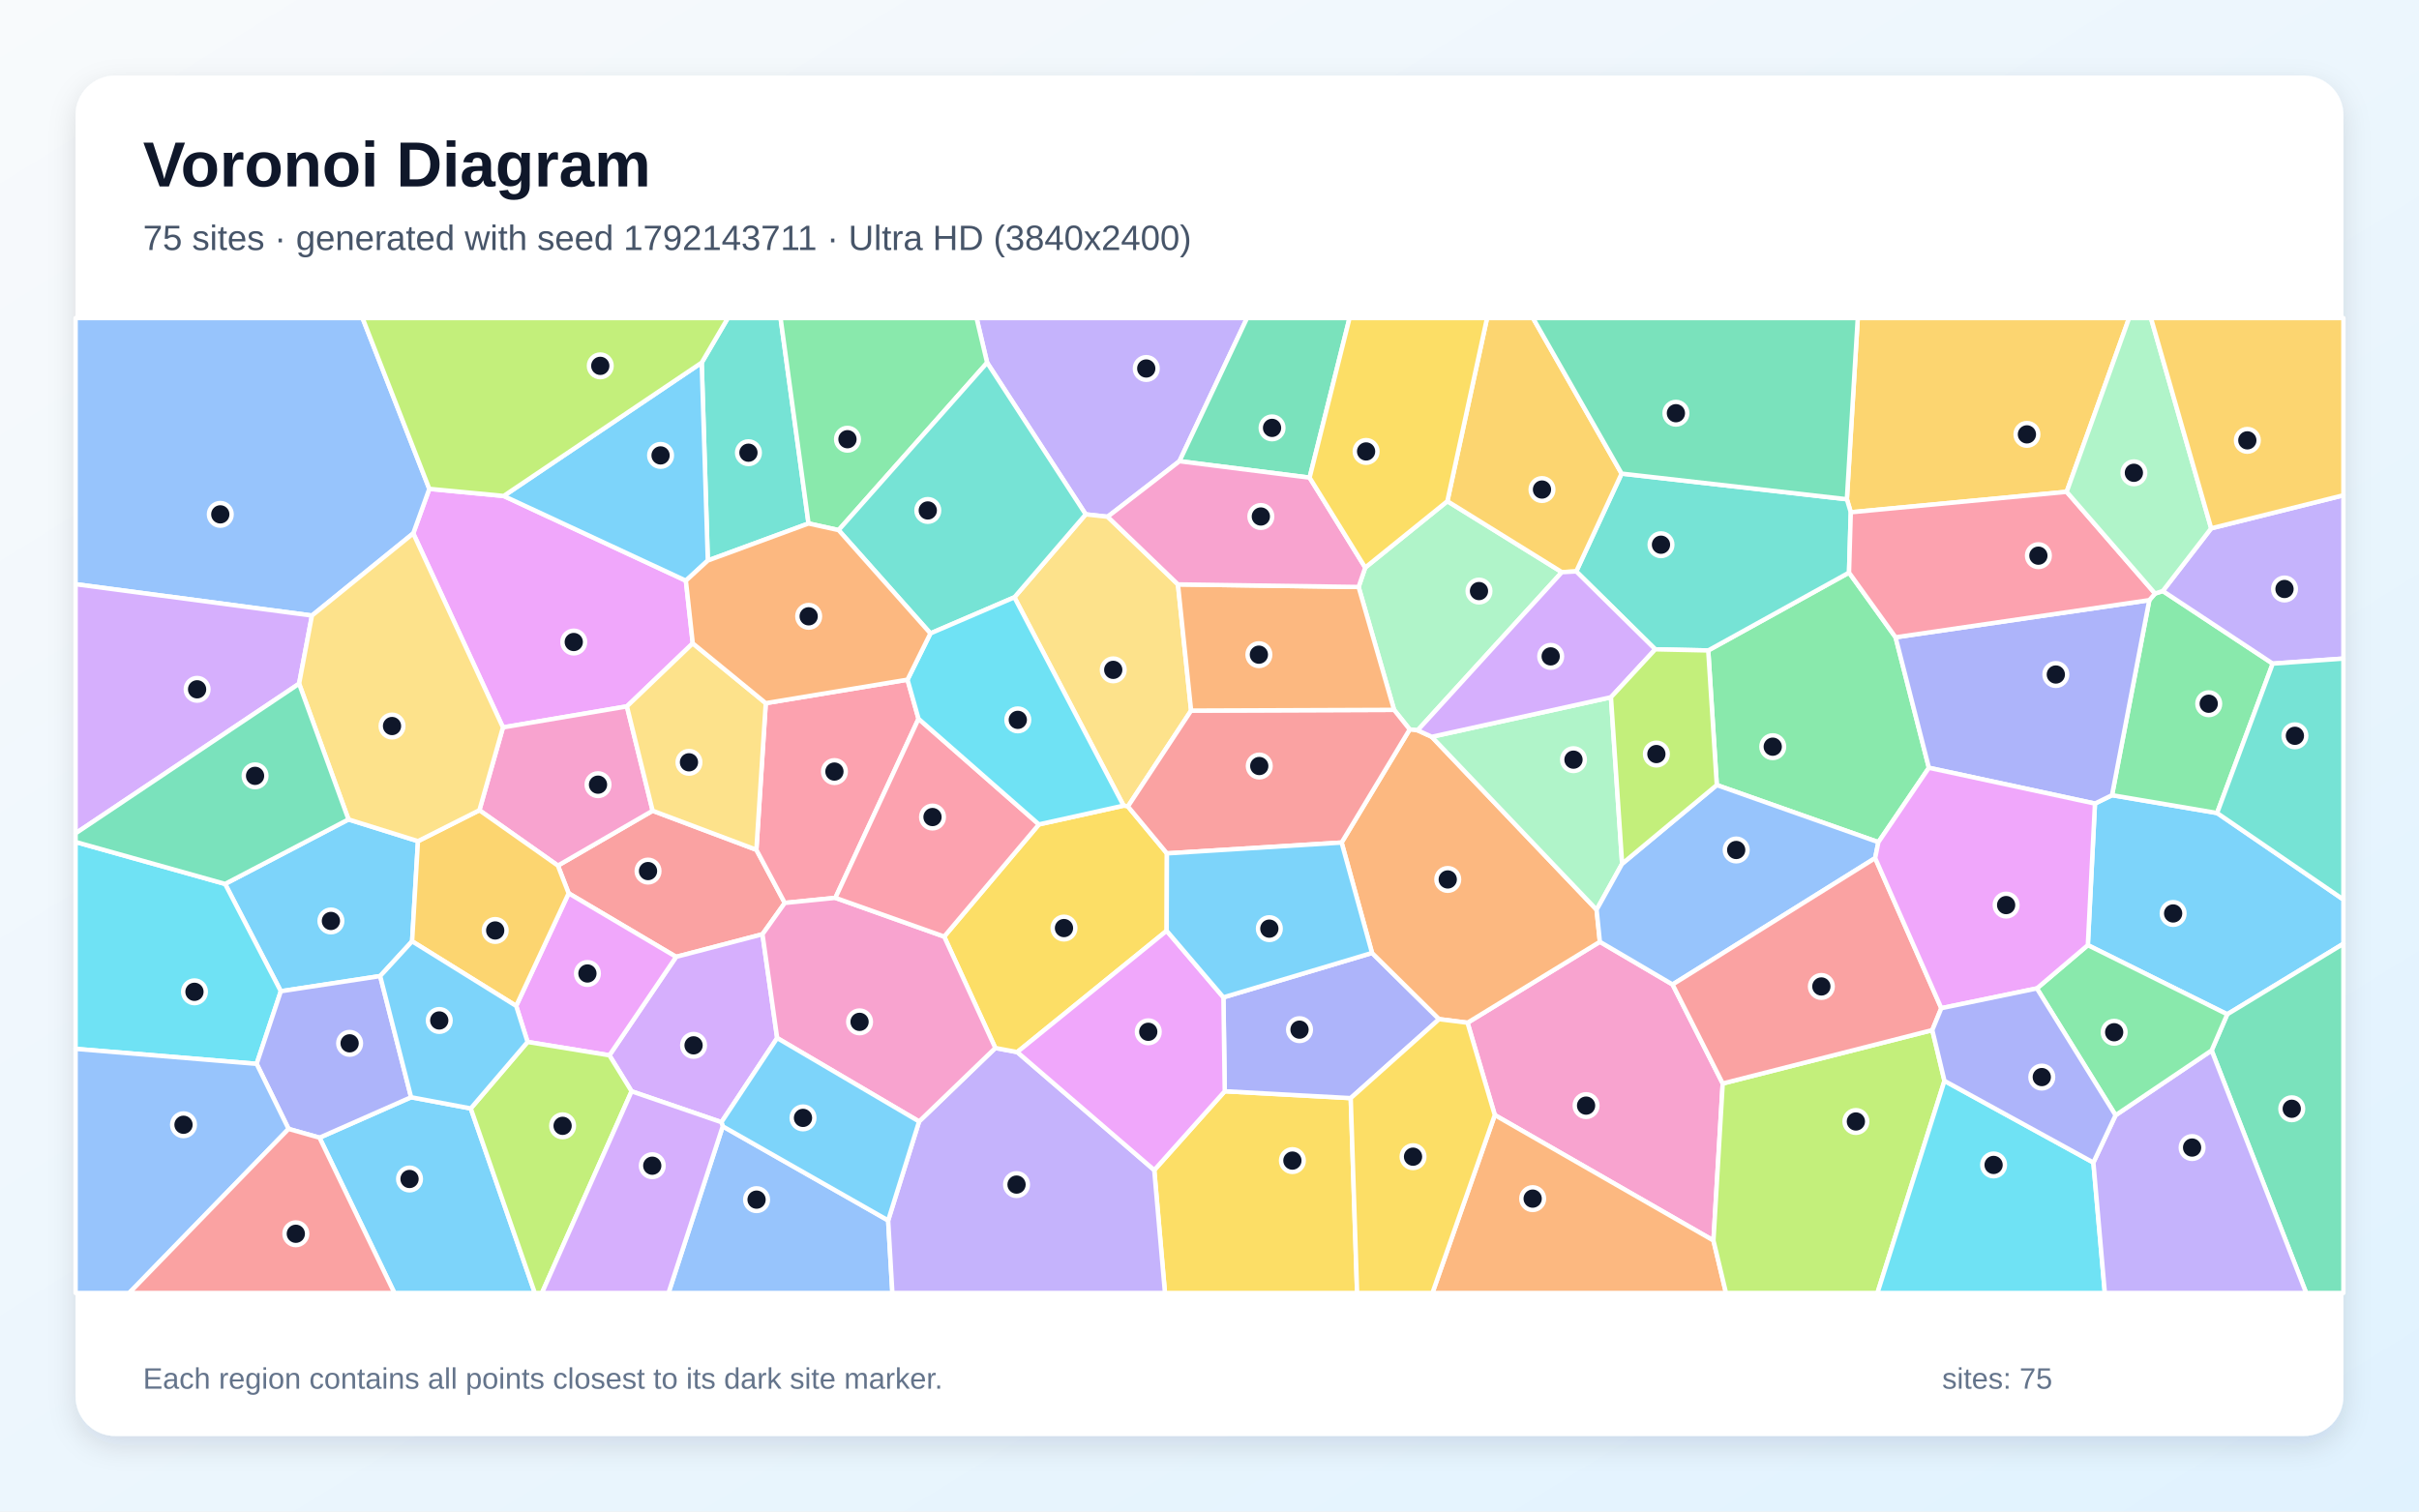
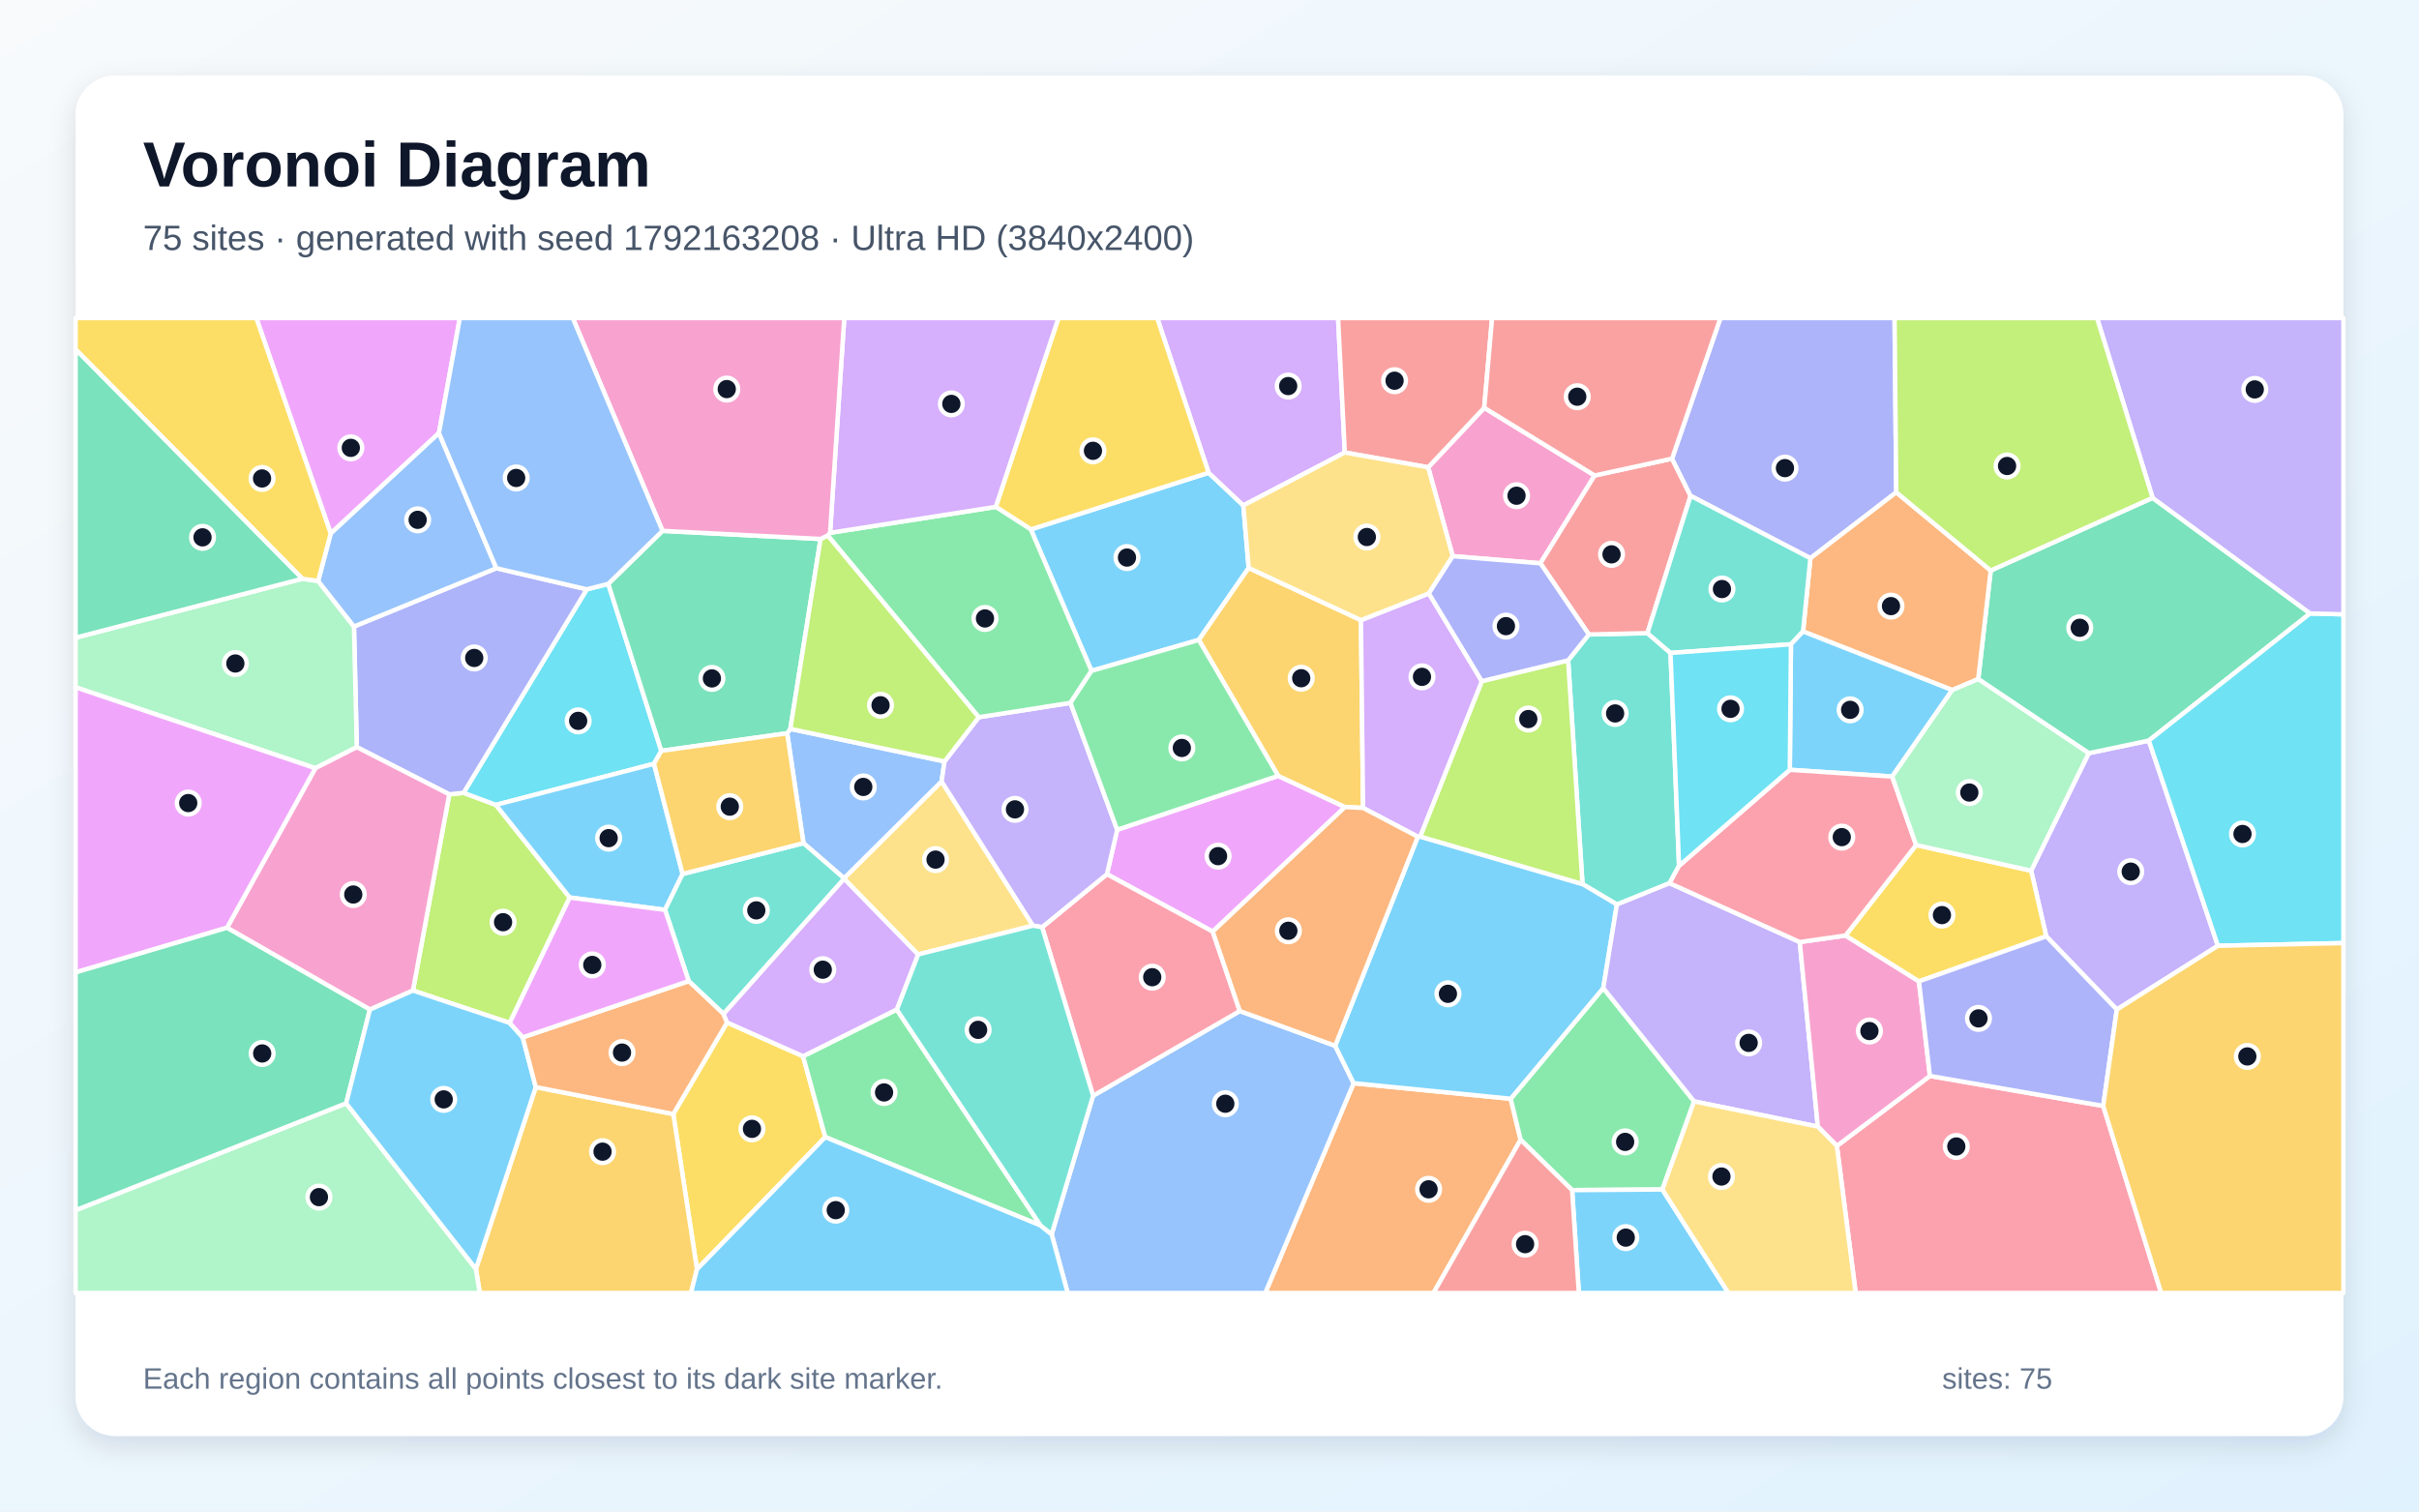
<svg xmlns="http://www.w3.org/2000/svg" width="3840" height="2400" viewBox="0 0 3840 2400" role="img" aria-labelledby="title description">
  <defs>
    <linearGradient id="background" x1="0" y1="0" x2="1" y2="1">
      <stop stop-color="#F8FAFC" />
      <stop offset="1" stop-color="#E0F2FE" />
    </linearGradient>
    <filter id="shadow" x="-5%" y="-5%" width="110%" height="110%">
      <feDropShadow dx="0" dy="15" stdDeviation="22" flood-color="#0F172A" flood-opacity=".12" />
    </filter>
  </defs>
  <rect width="3840" height="2400" fill="url(#background)" />
  <rect x="120" y="120" width="3600" height="2160" rx="63" fill="#FFFFFF" filter="url(#shadow)" />
  <g font-family="Arial, sans-serif">
    <text x="227" y="296" font-size="101" font-weight="700" fill="#0F172A">Voronoi Diagram</text>
-     <text x="227" y="397" font-size="56" fill="#475569">75 sites · generated with seed 1792143711 · Ultra HD (3840x2400)</text>
+     <text x="227" y="397" font-size="56" fill="#475569">75 sites · generated with seed 1792163208 · Ultra HD (3840x2400)</text>
  </g>
  <g stroke="#FFFFFF" stroke-width="7" stroke-linejoin="round">
-     <polygon points="553.2,1301.1 663.5,1335.6 654.2,1494.6 603.5,1549.8 445.8,1573.9 357.3,1403.5" fill="#38BDF8" fill-opacity="0.65" />
-     <polygon points="1872.3,732.3 1758.3,820.5 1723.5,816.7 1567.0,575.9 1550.2,505.0 1979.6,505.0" fill="#A78BFA" fill-opacity="0.65" />
-     <polygon points="2655.1,1563.2 2734.7,1720.4 2720.0,1969.7 2372.9,1770.5 2329.6,1623.9 2539.7,1495.4" fill="#F472B6" fill-opacity="0.65" />
-     <polygon points="2372.9,1770.5 2720.0,1969.7 2739.9,2053.0 2273.9,2053.0" fill="#FB923C" fill-opacity="0.65" />
-     <polygon points="1832.3,1857.9 1944.2,1732.7 2144.2,1743.6 2154.3,2053.0 1849.3,2053.0" fill="#FACC15" fill-opacity="0.65" />
-     <polygon points="3009.1,1011.9 3062.0,1219.1 2981.8,1337.2 2725.3,1246.5 2711.7,1032.8 2935.2,909.2" fill="#4ADE80" fill-opacity="0.65" />
-     <polygon points="1283.5,831.2 1123.6,890.0 1113.9,575.8 1155.4,505.0 1239.1,505.0" fill="#2DD4BF" fill-opacity="0.65" />
-     <polygon points="1147.3,1788.4 1409.9,1937.8 1416.6,2053.0 1061.2,2053.0" fill="#60A5FA" fill-opacity="0.65" />
-     <polygon points="656.0,846.9 681.5,776.2 799.6,787.5 1088.8,922.0 1099.7,1021.5 995.2,1121.6 798.4,1155.0" fill="#E879F9" fill-opacity="0.65" />
-     <polygon points="2078.9,758.4 1872.3,732.3 1979.6,505.0 2142.3,505.0" fill="#34D399" fill-opacity="0.65" />
-     <polygon points="902.7,1418.4 885.6,1374.4 1036.0,1287.3 1200.7,1349.3 1245.8,1433.7 1210.4,1483.4 1073.3,1519.3" fill="#F87171" fill-opacity="0.65" />
-     <polygon points="2144.2,1743.6 1944.2,1732.7 1942.1,1583.6 2178.0,1513.1 2284.5,1618.2" fill="#818CF8" fill-opacity="0.65" />
-     <polygon points="3280.7,780.9 2938.0,813.4 2931.8,792.7 2949.1,505.0 3379.8,505.0" fill="#FBBF24" fill-opacity="0.65" />
-     <polygon points="2720.0,1969.7 2734.7,1720.4 3067.4,1635.6 3086.7,1716.2 2980.3,2053.0 2739.9,2053.0" fill="#A3E635" fill-opacity="0.65" />
-     <polygon points="1233.7,1648.2 1145.2,1781.8 1002.6,1732.8 967.4,1675.6 1073.3,1519.3 1210.4,1483.4" fill="#C084FC" fill-opacity="0.65" />
-     <polygon points="1440.6,1079.2 1458.1,1141.3 1326.1,1425.6 1245.8,1433.7 1200.7,1349.3 1215.6,1116.5" fill="#FB7185" fill-opacity="0.65" />
-     <polygon points="3086.7,1716.2 3323.1,1845.9 3341.3,2053.0 2980.3,2053.0" fill="#22D3EE" fill-opacity="0.65" />
-     <polygon points="2297.6,795.8 2479.4,908.5 2250.4,1159.6 2237.8,1158.2 2213.0,1127.1 2156.7,932.0 2167.2,901.2" fill="#86EFAC" fill-opacity="0.65" />
-     <polygon points="1869.9,927.9 1890.8,1128.3 1790.5,1280.5 1783.6,1279.2 1610.3,948.4 1723.5,816.7 1758.3,820.5" fill="#FCD34D" fill-opacity="0.65" />
-     <polygon points="3535.6,1610.5 3314.3,1500.7 3325.6,1275.9 3352.7,1262.6 3519.5,1290.9 3720.0,1428.3 3720.0,1498.5" fill="#38BDF8" fill-opacity="0.65" />
-     <polygon points="1113.9,575.8 1123.6,890.0 1088.8,922.0 799.6,787.5" fill="#38BDF8" fill-opacity="0.65" />
-     <polygon points="1409.9,1937.8 1459.0,1780.7 1580.0,1664.0 1614.8,1670.5 1832.3,1857.9 1849.3,2053.0 1416.6,2053.0" fill="#A78BFA" fill-opacity="0.65" />
-     <polygon points="1036.0,1287.3 885.6,1374.4 761.0,1286.5 798.4,1155.0 995.2,1121.6" fill="#F472B6" fill-opacity="0.65" />
-     <polygon points="2284.5,1618.2 2178.0,1513.1 2129.7,1337.8 2237.8,1158.2 2250.4,1159.6 2272.8,1169.9 2534.5,1444.5 2539.7,1495.4 2329.6,1623.9" fill="#FB923C" fill-opacity="0.65" />
-     <polygon points="1852.4,1355.0 1852.0,1477.9 1614.8,1670.5 1580.0,1664.0 1498.8,1487.1 1649.2,1309.0 1783.6,1279.2 1790.5,1280.5" fill="#FACC15" fill-opacity="0.65" />
-     <polygon points="3519.5,1290.9 3352.7,1262.6 3411.9,952.9 3421.0,942.4 3433.3,938.4 3607.8,1053.7" fill="#4ADE80" fill-opacity="0.65" />
-     <polygon points="2931.8,792.7 2938.0,813.4 2935.2,909.2 2711.7,1032.8 2627.6,1031.0 2502.2,907.3 2574.2,752.0" fill="#2DD4BF" fill-opacity="0.65" />
-     <polygon points="681.5,776.2 656.0,846.9 495.2,977.4 120.0,927.6 120.0,505.0 575.5,505.0" fill="#60A5FA" fill-opacity="0.65" />
-     <polygon points="1614.8,1670.5 1852.0,1477.9 1942.1,1583.6 1944.2,1732.7 1832.3,1857.9" fill="#E879F9" fill-opacity="0.65" />
-     <polygon points="3510.8,1667.9 3535.6,1610.5 3720.0,1498.5 3720.0,2053.0 3660.9,2053.0" fill="#34D399" fill-opacity="0.65" />
-     <polygon points="2129.7,1337.8 1852.4,1355.0 1790.5,1280.5 1890.8,1128.3 2213.0,1127.1 2237.8,1158.2" fill="#F87171" fill-opacity="0.65" />
-     <polygon points="3411.9,952.9 3352.7,1262.6 3325.6,1275.9 3062.0,1219.1 3009.1,1011.9" fill="#818CF8" fill-opacity="0.65" />
-     <polygon points="2574.2,752.0 2502.2,907.3 2479.4,908.5 2297.6,795.8 2360.6,505.0 2433.5,505.0" fill="#FBBF24" fill-opacity="0.65" />
-     <polygon points="1113.9,575.8 799.6,787.5 681.5,776.2 575.5,505.0 1155.4,505.0" fill="#A3E635" fill-opacity="0.65" />
-     <polygon points="495.2,977.4 474.8,1085.6 120.0,1323.2 120.0,927.6" fill="#C084FC" fill-opacity="0.65" />
-     <polygon points="3421.0,942.4 3411.9,952.9 3009.1,1011.9 2935.2,909.2 2938.0,813.4 3280.7,780.9" fill="#FB7185" fill-opacity="0.65" />
-     <polygon points="120.0,1665.4 120.0,1336.9 357.3,1403.5 445.8,1573.9 407.4,1689.2" fill="#22D3EE" fill-opacity="0.65" />
-     <polygon points="2575.0,1371.5 2534.5,1444.5 2272.8,1169.9 2557.3,1107.1" fill="#86EFAC" fill-opacity="0.65" />
-     <polygon points="1215.6,1116.5 1200.7,1349.3 1036.0,1287.3 995.2,1121.6 1099.7,1021.5" fill="#FCD34D" fill-opacity="0.65" />
-     <polygon points="507.2,1806.4 652.6,1742.2 747.3,1760.0 849.0,2053.0 626.1,2053.0" fill="#38BDF8" fill-opacity="0.65" />
-     <polygon points="2129.7,1337.8 2178.0,1513.1 1942.1,1583.6 1852.0,1477.9 1852.4,1355.0" fill="#38BDF8" fill-opacity="0.65" />
-     <polygon points="3607.8,1053.7 3433.3,938.4 3510.1,838.9 3720.0,786.4 3720.0,1045.7" fill="#A78BFA" fill-opacity="0.65" />
-     <polygon points="1498.8,1487.1 1580.0,1664.0 1459.0,1780.7 1233.7,1648.2 1210.4,1483.4 1245.8,1433.7 1326.1,1425.6" fill="#F472B6" fill-opacity="0.65" />
-     <polygon points="1890.8,1128.3 1869.9,927.9 2156.7,932.0 2213.0,1127.1" fill="#FB923C" fill-opacity="0.65" />
-     <polygon points="2144.2,1743.6 2284.5,1618.2 2329.6,1623.9 2372.9,1770.5 2273.9,2053.0 2154.3,2053.0" fill="#FACC15" fill-opacity="0.65" />
-     <polygon points="1331.2,841.7 1283.5,831.2 1239.1,505.0 1550.2,505.0 1567.0,575.9" fill="#4ADE80" fill-opacity="0.65" />
-     <polygon points="1610.3,948.4 1477.0,1005.7 1331.2,841.7 1567.0,575.9 1723.5,816.7" fill="#2DD4BF" fill-opacity="0.65" />
-     <polygon points="2976.7,1362.5 2655.1,1563.2 2539.7,1495.4 2534.5,1444.5 2575.0,1371.5 2725.3,1246.5 2981.8,1337.2" fill="#60A5FA" fill-opacity="0.65" />
-     <polygon points="837.5,1654.4 819.4,1597.2 902.7,1418.4 1073.3,1519.3 967.4,1675.6" fill="#E879F9" fill-opacity="0.65" />
-     <polygon points="2931.8,792.7 2574.2,752.0 2433.5,505.0 2949.1,505.0" fill="#34D399" fill-opacity="0.65" />
-     <polygon points="3081.7,1600.8 3067.4,1635.6 2734.7,1720.4 2655.1,1563.2 2976.7,1362.5" fill="#F87171" fill-opacity="0.65" />
-     <polygon points="652.6,1742.2 507.2,1806.4 458.1,1792.5 407.4,1689.2 445.8,1573.9 603.5,1549.8" fill="#818CF8" fill-opacity="0.65" />
-     <polygon points="761.0,1286.5 885.6,1374.4 902.7,1418.4 819.4,1597.2 654.2,1494.6 663.5,1335.6" fill="#FBBF24" fill-opacity="0.65" />
-     <polygon points="747.3,1760.0 837.5,1654.4 967.4,1675.6 1002.6,1732.8 860.3,2053.0 849.0,2053.0" fill="#A3E635" fill-opacity="0.65" />
-     <polygon points="2557.3,1107.1 2272.8,1169.9 2250.4,1159.6 2479.4,908.5 2502.2,907.3 2627.6,1031.0" fill="#C084FC" fill-opacity="0.65" />
-     <polygon points="1649.2,1309.0 1498.8,1487.1 1326.1,1425.6 1458.1,1141.3" fill="#FB7185" fill-opacity="0.65" />
-     <polygon points="1477.0,1005.7 1610.3,948.4 1783.6,1279.2 1649.2,1309.0 1458.1,1141.3 1440.6,1079.2" fill="#22D3EE" fill-opacity="0.65" />
-     <polygon points="3510.1,838.9 3433.3,938.4 3421.0,942.4 3280.7,780.9 3379.8,505.0 3414.5,505.0" fill="#86EFAC" fill-opacity="0.65" />
-     <polygon points="474.8,1085.6 495.2,977.4 656.0,846.9 798.4,1155.0 761.0,1286.5 663.5,1335.6 553.2,1301.1" fill="#FCD34D" fill-opacity="0.65" />
-     <polygon points="1459.0,1780.7 1409.9,1937.8 1147.3,1788.4 1145.2,1781.8 1233.7,1648.2" fill="#38BDF8" fill-opacity="0.65" />
-     <polygon points="819.4,1597.2 837.5,1654.4 747.3,1760.0 652.6,1742.2 603.5,1549.8 654.2,1494.6" fill="#38BDF8" fill-opacity="0.65" />
-     <polygon points="3323.1,1845.9 3358.3,1770.8 3510.8,1667.9 3660.9,2053.0 3341.3,2053.0" fill="#A78BFA" fill-opacity="0.65" />
-     <polygon points="2078.9,758.4 2167.2,901.2 2156.7,932.0 1869.9,927.9 1758.3,820.5 1872.3,732.3" fill="#F472B6" fill-opacity="0.65" />
-     <polygon points="1331.2,841.7 1477.0,1005.7 1440.6,1079.2 1215.6,1116.5 1099.7,1021.5 1088.8,922.0 1123.6,890.0 1283.5,831.2" fill="#FB923C" fill-opacity="0.65" />
-     <polygon points="2297.6,795.8 2167.2,901.2 2078.9,758.4 2142.3,505.0 2360.6,505.0" fill="#FACC15" fill-opacity="0.65" />
-     <polygon points="3510.8,1667.9 3358.3,1770.8 3233.4,1569.4 3314.3,1500.7 3535.6,1610.5" fill="#4ADE80" fill-opacity="0.65" />
-     <polygon points="3519.5,1290.9 3607.8,1053.7 3720.0,1045.7 3720.0,1428.3" fill="#2DD4BF" fill-opacity="0.65" />
-     <polygon points="120.0,1665.4 407.4,1689.2 458.1,1792.5 205.1,2053.0 120.0,2053.0" fill="#60A5FA" fill-opacity="0.65" />
-     <polygon points="3325.6,1275.9 3314.3,1500.7 3233.4,1569.4 3081.7,1600.8 2976.7,1362.5 2981.8,1337.2 3062.0,1219.1" fill="#E879F9" fill-opacity="0.65" />
-     <polygon points="474.8,1085.6 553.2,1301.1 357.3,1403.5 120.0,1336.9 120.0,1323.2" fill="#34D399" fill-opacity="0.65" />
-     <polygon points="458.1,1792.5 507.2,1806.4 626.1,2053.0 205.1,2053.0" fill="#F87171" fill-opacity="0.65" />
-     <polygon points="3233.4,1569.4 3358.3,1770.8 3323.1,1845.9 3086.7,1716.2 3067.4,1635.6 3081.7,1600.8" fill="#818CF8" fill-opacity="0.65" />
-     <polygon points="3510.1,838.9 3414.5,505.0 3720.0,505.0 3720.0,786.4" fill="#FBBF24" fill-opacity="0.65" />
-     <polygon points="2575.0,1371.5 2557.3,1107.1 2627.6,1031.0 2711.7,1032.8 2725.3,1246.5" fill="#A3E635" fill-opacity="0.65" />
-     <polygon points="1002.6,1732.8 1145.2,1781.8 1147.3,1788.4 1061.2,2053.0 860.3,2053.0" fill="#C084FC" fill-opacity="0.65" />
+     <polygon points="1982.2,901.8 1903.0,1016.1 1732.7,1065.2 1636.4,840.6 1918.6,750.6 1973.7,802.5" fill="#38BDF8" fill-opacity="0.65" />
+     <polygon points="3520.8,1501.7 3360.3,1603.0 3248.3,1486.7 3224.3,1382.5 3315.7,1195.9 3411.1,1175.9" fill="#A78BFA" fill-opacity="0.65" />
+     <polygon points="2531.4,755.0 2445.3,894.4 2306.1,883.1 2267.1,742.0 2356.1,647.5" fill="#F472B6" fill-opacity="0.65" />
+     <polygon points="2148.8,1719.9 2398.1,1744.6 2413.9,1809.7 2275.6,2053.0 2008.5,2053.0" fill="#FB923C" fill-opacity="0.65" />
+     <polygon points="1106.4,2015.4 1068.8,1768.9 1154.2,1623.5 1274.8,1677.1 1310.1,1805.5" fill="#FACC15" fill-opacity="0.65" />
+     <polygon points="2638.9,1888.7 2495.6,1889.7 2413.9,1809.7 2398.1,1744.6 2545.1,1568.9 2689.3,1748.8" fill="#4ADE80" fill-opacity="0.65" />
+     <polygon points="2651.8,1036.7 2665.4,1374.7 2650.3,1402.3 2566.7,1436.2 2512.1,1403.7 2489.3,1048.5 2522.2,1007.4 2615.2,1005.3" fill="#2DD4BF" fill-opacity="0.65" />
+     <polygon points="1669.4,1959.8 1735.2,1739.8 1968.1,1605.3 2119.5,1660.5 2148.8,1719.9 2008.5,2053.0 1694.9,2053.0" fill="#60A5FA" fill-opacity="0.65" />
+     <polygon points="696.8,687.6 525.0,847.1 406.9,505.0 730.0,505.0" fill="#E879F9" fill-opacity="0.65" />
+     <polygon points="3417.1,790.5 3667.1,974.0 3411.1,1175.9 3315.7,1195.9 3140.3,1078.3 3160.1,905.9" fill="#34D399" fill-opacity="0.65" />
+     <polygon points="2654.3,728.2 2683.7,787.3 2615.2,1005.3 2522.2,1007.4 2445.3,894.4 2531.4,755.0" fill="#F87171" fill-opacity="0.65" />
+     <polygon points="3010.2,781.7 2873.9,886.4 2683.7,787.3 2654.3,728.2 2731.1,505.0 3007.5,505.0" fill="#818CF8" fill-opacity="0.65" />
+     <polygon points="755.5,2014.9 850.5,1726.1 1068.8,1768.9 1106.4,2015.4 1096.9,2053.0 761.6,2053.0" fill="#FBBF24" fill-opacity="0.65" />
+     <polygon points="904.4,1425.1 809.1,1624.2 655.5,1572.8 713.2,1261.3 735.9,1258.8 787.2,1278.0" fill="#A3E635" fill-opacity="0.65" />
+     <polygon points="2134.8,718.5 1973.7,802.5 1918.6,750.6 1837.0,505.0 2124.1,505.0" fill="#C084FC" fill-opacity="0.65" />
+     <polygon points="2915.9,1819.5 3063.6,1708.4 3338.7,1756.0 3430.7,2053.0 2945.8,2053.0" fill="#FB7185" fill-opacity="0.65" />
+     <polygon points="931.5,935.7 965.6,927.0 1049.8,1192.2 1038.2,1212.7 787.2,1278.0 735.9,1258.8" fill="#22D3EE" fill-opacity="0.65" />
+     <polygon points="120.0,1921.6 549.5,1751.8 755.5,2014.9 761.6,2053.0 120.0,2053.0" fill="#86EFAC" fill-opacity="0.65" />
+     <polygon points="1639.8,1469.8 1457.3,1515.5 1340.0,1395.4 1339.8,1394.5 1494.7,1240.7" fill="#FCD34D" fill-opacity="0.65" />
+     <polygon points="2250.7,1328.6 2254.4,1328.3 2512.1,1403.7 2566.7,1436.2 2545.1,1568.9 2398.1,1744.6 2148.8,1719.9 2119.5,1660.5" fill="#38BDF8" fill-opacity="0.65" />
+     <polygon points="1083.6,1387.7 1055.7,1444.7 904.4,1425.1 787.2,1278.0 1038.2,1212.7" fill="#38BDF8" fill-opacity="0.65" />
+     <polygon points="2857.0,1495.8 2885.7,1788.8 2689.3,1748.8 2545.1,1568.9 2566.7,1436.2 2650.3,1402.3" fill="#A78BFA" fill-opacity="0.65" />
+     <polygon points="2929.7,1485.4 3046.2,1558.2 3063.6,1708.4 2915.9,1819.5 2885.7,1788.8 2857.0,1495.8" fill="#F472B6" fill-opacity="0.65" />
+     <polygon points="3099.0,1095.7 2862.2,1002.6 2873.9,886.4 3010.2,781.7 3160.1,905.9 3140.3,1078.3" fill="#FB923C" fill-opacity="0.65" />
+     <polygon points="1918.6,750.6 1636.4,840.6 1580.7,804.8 1680.2,505.0 1837.0,505.0" fill="#FACC15" fill-opacity="0.65" />
+     <polygon points="1423.5,1602.9 1651.8,1945.8 1310.1,1805.5 1274.8,1677.1" fill="#4ADE80" fill-opacity="0.65" />
+     <polygon points="2862.2,1002.6 2843.0,1023.0 2651.8,1036.7 2615.2,1005.3 2683.7,787.3 2873.9,886.4" fill="#2DD4BF" fill-opacity="0.65" />
+     <polygon points="1499.4,1209.0 1494.7,1240.7 1339.8,1394.5 1275.4,1338.7 1249.6,1164.3 1254.6,1157.3" fill="#60A5FA" fill-opacity="0.65" />
+     <polygon points="2029.0,1231.9 2135.1,1281.4 1925.1,1479.2 1757.2,1388.0 1773.5,1317.5" fill="#E879F9" fill-opacity="0.65" />
+     <polygon points="1051.7,842.9 1302.6,855.8 1254.6,1157.3 1249.6,1164.3 1049.8,1192.2 965.6,927.0" fill="#34D399" fill-opacity="0.65" />
+     <polygon points="2356.1,647.5 2267.1,742.0 2134.8,718.5 2124.1,505.0 2368.6,505.0" fill="#F87171" fill-opacity="0.65" />
+     <polygon points="787.9,902.2 931.5,935.7 735.9,1258.8 713.2,1261.3 566.4,1186.3 561.9,994.8" fill="#818CF8" fill-opacity="0.65" />
+     <polygon points="2160.4,984.7 2163.8,1282.9 2135.1,1281.4 2029.0,1231.9 1903.0,1016.1 1982.2,901.8" fill="#FBBF24" fill-opacity="0.65" />
+     <polygon points="2489.3,1048.5 2512.1,1403.7 2254.4,1328.3 2352.3,1081.5" fill="#A3E635" fill-opacity="0.65" />
+     <polygon points="2352.3,1081.5 2254.4,1328.3 2250.7,1328.6 2163.8,1282.9 2160.4,984.7 2268.2,942.2" fill="#C084FC" fill-opacity="0.65" />
+     <polygon points="1654.3,1472.2 1757.2,1388.0 1925.1,1479.2 1968.1,1605.3 1735.2,1739.8" fill="#FB7185" fill-opacity="0.65" />
+     <polygon points="3520.8,1501.7 3411.1,1175.9 3667.1,974.0 3720.0,975.4 3720.0,1497.4" fill="#22D3EE" fill-opacity="0.65" />
+     <polygon points="480.0,918.9 505.0,922.5 561.9,994.8 566.4,1186.3 500.6,1219.8 120.0,1091.3 120.0,1012.5" fill="#86EFAC" fill-opacity="0.65" />
+     <polygon points="2268.2,942.2 2160.4,984.7 1982.2,901.8 1973.7,802.5 2134.8,718.5 2267.1,742.0 2306.1,883.1" fill="#FCD34D" fill-opacity="0.65" />
+     <polygon points="3003.7,1233.0 2841.2,1222.3 2843.0,1023.0 2862.2,1002.6 3099.0,1095.7" fill="#38BDF8" fill-opacity="0.65" />
+     <polygon points="2495.6,1889.7 2638.9,1888.7 2743.8,2053.0 2506.3,2053.0" fill="#38BDF8" fill-opacity="0.65" />
+     <polygon points="1773.5,1317.5 1757.2,1388.0 1654.3,1472.2 1639.8,1469.8 1494.7,1240.7 1499.4,1209.0 1553.7,1138.8 1699.3,1116.0" fill="#A78BFA" fill-opacity="0.65" />
+     <polygon points="587.2,1603.0 360.3,1473.1 500.6,1219.8 566.4,1186.3 713.2,1261.3 655.5,1572.8" fill="#F472B6" fill-opacity="0.65" />
+     <polygon points="2163.8,1282.9 2250.7,1328.6 2119.5,1660.5 1968.1,1605.3 1925.1,1479.2 2135.1,1281.4" fill="#FB923C" fill-opacity="0.65" />
+     <polygon points="3046.2,1558.2 2929.7,1485.4 3041.7,1341.7 3224.3,1382.5 3248.3,1486.7" fill="#FACC15" fill-opacity="0.65" />
+     <polygon points="1699.3,1116.0 1553.7,1138.8 1313.9,850.2 1317.7,846.0 1580.7,804.8 1636.4,840.6 1732.7,1065.2" fill="#4ADE80" fill-opacity="0.65" />
+     <polygon points="1275.4,1338.7 1339.8,1394.5 1340.0,1395.4 1148.6,1610.0 1093.3,1557.8 1055.7,1444.7 1083.6,1387.7" fill="#2DD4BF" fill-opacity="0.65" />
+     <polygon points="787.9,902.2 561.9,994.8 505.0,922.5 525.0,847.1 696.8,687.6" fill="#60A5FA" fill-opacity="0.65" />
+     <polygon points="360.3,1473.1 120.0,1544.0 120.0,1091.3 500.6,1219.8" fill="#E879F9" fill-opacity="0.65" />
+     <polygon points="549.5,1751.8 120.0,1921.6 120.0,1544.0 360.3,1473.1 587.2,1603.0" fill="#34D399" fill-opacity="0.65" />
+     <polygon points="2654.3,728.2 2531.4,755.0 2356.1,647.5 2368.6,505.0 2731.1,505.0" fill="#F87171" fill-opacity="0.65" />
+     <polygon points="2522.2,1007.4 2489.3,1048.5 2352.3,1081.5 2268.2,942.2 2306.1,883.1 2445.3,894.4" fill="#818CF8" fill-opacity="0.65" />
+     <polygon points="1249.6,1164.3 1275.4,1338.7 1083.6,1387.7 1038.2,1212.7 1049.8,1192.2" fill="#FBBF24" fill-opacity="0.65" />
+     <polygon points="1313.9,850.2 1553.7,1138.8 1499.4,1209.0 1254.6,1157.3 1302.6,855.8" fill="#A3E635" fill-opacity="0.65" />
+     <polygon points="1317.7,846.0 1340.2,505.0 1680.2,505.0 1580.7,804.8" fill="#C084FC" fill-opacity="0.65" />
+     <polygon points="3041.7,1341.7 2929.7,1485.4 2857.0,1495.8 2650.3,1402.3 2665.4,1374.7 2841.2,1222.3 3003.7,1233.0" fill="#FB7185" fill-opacity="0.65" />
+     <polygon points="2843.0,1023.0 2841.2,1222.3 2665.4,1374.7 2651.8,1036.7" fill="#22D3EE" fill-opacity="0.65" />
+     <polygon points="3041.7,1341.7 3003.7,1233.0 3099.0,1095.7 3140.3,1078.3 3315.7,1195.9 3224.3,1382.5" fill="#86EFAC" fill-opacity="0.65" />
+     <polygon points="2638.9,1888.7 2689.3,1748.8 2885.7,1788.8 2915.9,1819.5 2945.8,2053.0 2743.8,2053.0" fill="#FCD34D" fill-opacity="0.65" />
+     <polygon points="549.5,1751.8 587.2,1603.0 655.5,1572.8 809.1,1624.2 829.8,1647.1 850.5,1726.1 755.5,2014.9" fill="#38BDF8" fill-opacity="0.65" />
+     <polygon points="1106.4,2015.4 1310.1,1805.5 1651.8,1945.8 1669.4,1959.8 1694.9,2053.0 1096.9,2053.0" fill="#38BDF8" fill-opacity="0.65" />
+     <polygon points="3667.1,974.0 3417.1,790.5 3328.9,505.0 3720.0,505.0 3720.0,975.4" fill="#A78BFA" fill-opacity="0.65" />
+     <polygon points="1317.7,846.0 1313.9,850.2 1302.6,855.8 1051.7,842.9 909.2,505.0 1340.2,505.0" fill="#F472B6" fill-opacity="0.65" />
+     <polygon points="850.5,1726.1 829.8,1647.1 1093.3,1557.8 1148.6,1610.0 1154.2,1623.5 1068.8,1768.9" fill="#FB923C" fill-opacity="0.65" />
+     <polygon points="525.0,847.1 505.0,922.5 480.0,918.9 120.0,554.8 120.0,505.0 406.9,505.0" fill="#FACC15" fill-opacity="0.65" />
+     <polygon points="2029.0,1231.9 1773.5,1317.5 1699.3,1116.0 1732.7,1065.2 1903.0,1016.1" fill="#4ADE80" fill-opacity="0.65" />
+     <polygon points="1651.8,1945.8 1423.5,1602.9 1457.3,1515.5 1639.8,1469.8 1654.3,1472.2 1735.2,1739.8 1669.4,1959.8" fill="#2DD4BF" fill-opacity="0.65" />
+     <polygon points="1051.7,842.9 965.6,927.0 931.5,935.7 787.9,902.2 696.8,687.6 730.0,505.0 909.2,505.0" fill="#60A5FA" fill-opacity="0.65" />
+     <polygon points="829.8,1647.1 809.1,1624.2 904.4,1425.1 1055.7,1444.7 1093.3,1557.8" fill="#E879F9" fill-opacity="0.65" />
+     <polygon points="480.0,918.9 120.0,1012.5 120.0,554.8" fill="#34D399" fill-opacity="0.65" />
+     <polygon points="2413.9,1809.7 2495.6,1889.7 2506.3,2053.0 2275.6,2053.0" fill="#F87171" fill-opacity="0.65" />
+     <polygon points="3338.7,1756.0 3063.6,1708.4 3046.2,1558.2 3248.3,1486.7 3360.3,1603.0" fill="#818CF8" fill-opacity="0.65" />
+     <polygon points="3338.7,1756.0 3360.3,1603.0 3520.8,1501.7 3720.0,1497.4 3720.0,2053.0 3430.7,2053.0" fill="#FBBF24" fill-opacity="0.65" />
+     <polygon points="3417.1,790.5 3160.1,905.9 3010.2,781.7 3007.5,505.0 3328.9,505.0" fill="#A3E635" fill-opacity="0.65" />
+     <polygon points="1148.6,1610.0 1340.0,1395.4 1457.3,1515.5 1423.5,1602.9 1274.8,1677.1 1154.2,1623.5" fill="#C084FC" fill-opacity="0.65" />
  </g>
  <g>
-     <circle cx="525.3" cy="1462.3" r="18" fill="#0F172A" stroke="#FFFFFF" stroke-width="7" />
-     <circle cx="1819.6" cy="585.1" r="18" fill="#0F172A" stroke="#FFFFFF" stroke-width="7" />
-     <circle cx="2517.8" cy="1755.5" r="18" fill="#0F172A" stroke="#FFFFFF" stroke-width="7" />
-     <circle cx="2433.0" cy="1903.2" r="18" fill="#0F172A" stroke="#FFFFFF" stroke-width="7" />
-     <circle cx="2051.6" cy="1842.8" r="18" fill="#0F172A" stroke="#FFFFFF" stroke-width="7" />
-     <circle cx="2814.1" cy="1185.6" r="18" fill="#0F172A" stroke="#FFFFFF" stroke-width="7" />
-     <circle cx="1188.1" cy="718.8" r="18" fill="#0F172A" stroke="#FFFFFF" stroke-width="7" />
-     <circle cx="1201.0" cy="1904.8" r="18" fill="#0F172A" stroke="#FFFFFF" stroke-width="7" />
-     <circle cx="910.8" cy="1019.4" r="18" fill="#0F172A" stroke="#FFFFFF" stroke-width="7" />
-     <circle cx="2019.3" cy="679.4" r="18" fill="#0F172A" stroke="#FFFFFF" stroke-width="7" />
-     <circle cx="1028.7" cy="1383.1" r="18" fill="#0F172A" stroke="#FFFFFF" stroke-width="7" />
-     <circle cx="2062.9" cy="1634.9" r="18" fill="#0F172A" stroke="#FFFFFF" stroke-width="7" />
-     <circle cx="3217.6" cy="689.7" r="18" fill="#0F172A" stroke="#FFFFFF" stroke-width="7" />
-     <circle cx="2946.1" cy="1780.7" r="18" fill="#0F172A" stroke="#FFFFFF" stroke-width="7" />
-     <circle cx="1101.0" cy="1659.8" r="18" fill="#0F172A" stroke="#FFFFFF" stroke-width="7" />
-     <circle cx="1324.6" cy="1225.1" r="18" fill="#0F172A" stroke="#FFFFFF" stroke-width="7" />
-     <circle cx="3164.7" cy="1849.7" r="18" fill="#0F172A" stroke="#FFFFFF" stroke-width="7" />
-     <circle cx="2347.8" cy="938.5" r="18" fill="#0F172A" stroke="#FFFFFF" stroke-width="7" />
-     <circle cx="1767.2" cy="1063.6" r="18" fill="#0F172A" stroke="#FFFFFF" stroke-width="7" />
-     <circle cx="3449.7" cy="1450.4" r="18" fill="#0F172A" stroke="#FFFFFF" stroke-width="7" />
-     <circle cx="1048.6" cy="723.1" r="18" fill="#0F172A" stroke="#FFFFFF" stroke-width="7" />
-     <circle cx="1613.7" cy="1880.9" r="18" fill="#0F172A" stroke="#FFFFFF" stroke-width="7" />
-     <circle cx="949.3" cy="1245.9" r="18" fill="#0F172A" stroke="#FFFFFF" stroke-width="7" />
-     <circle cx="2298.2" cy="1396.4" r="18" fill="#0F172A" stroke="#FFFFFF" stroke-width="7" />
-     <circle cx="1689.0" cy="1473.6" r="18" fill="#0F172A" stroke="#FFFFFF" stroke-width="7" />
-     <circle cx="3506.2" cy="1117.4" r="18" fill="#0F172A" stroke="#FFFFFF" stroke-width="7" />
-     <circle cx="2636.7" cy="864.9" r="18" fill="#0F172A" stroke="#FFFFFF" stroke-width="7" />
-     <circle cx="349.7" cy="816.7" r="18" fill="#0F172A" stroke="#FFFFFF" stroke-width="7" />
-     <circle cx="1822.8" cy="1638.3" r="18" fill="#0F172A" stroke="#FFFFFF" stroke-width="7" />
-     <circle cx="3638.0" cy="1760.5" r="18" fill="#0F172A" stroke="#FFFFFF" stroke-width="7" />
-     <circle cx="1999.0" cy="1216.3" r="18" fill="#0F172A" stroke="#FFFFFF" stroke-width="7" />
-     <circle cx="3263.5" cy="1071.0" r="18" fill="#0F172A" stroke="#FFFFFF" stroke-width="7" />
-     <circle cx="2447.8" cy="777.3" r="18" fill="#0F172A" stroke="#FFFFFF" stroke-width="7" />
-     <circle cx="952.9" cy="580.9" r="18" fill="#0F172A" stroke="#FFFFFF" stroke-width="7" />
-     <circle cx="312.9" cy="1094.5" r="18" fill="#0F172A" stroke="#FFFFFF" stroke-width="7" />
-     <circle cx="3235.8" cy="882.3" r="18" fill="#0F172A" stroke="#FFFFFF" stroke-width="7" />
-     <circle cx="308.7" cy="1574.8" r="18" fill="#0F172A" stroke="#FFFFFF" stroke-width="7" />
-     <circle cx="2497.8" cy="1206.2" r="18" fill="#0F172A" stroke="#FFFFFF" stroke-width="7" />
-     <circle cx="1093.7" cy="1210.4" r="18" fill="#0F172A" stroke="#FFFFFF" stroke-width="7" />
-     <circle cx="650.1" cy="1872.0" r="18" fill="#0F172A" stroke="#FFFFFF" stroke-width="7" />
-     <circle cx="2015.0" cy="1474.5" r="18" fill="#0F172A" stroke="#FFFFFF" stroke-width="7" />
-     <circle cx="3626.5" cy="935.2" r="18" fill="#0F172A" stroke="#FFFFFF" stroke-width="7" />
-     <circle cx="1364.5" cy="1622.5" r="18" fill="#0F172A" stroke="#FFFFFF" stroke-width="7" />
-     <circle cx="1998.4" cy="1039.5" r="18" fill="#0F172A" stroke="#FFFFFF" stroke-width="7" />
-     <circle cx="2243.1" cy="1836.6" r="18" fill="#0F172A" stroke="#FFFFFF" stroke-width="7" />
-     <circle cx="1345.3" cy="697.4" r="18" fill="#0F172A" stroke="#FFFFFF" stroke-width="7" />
-     <circle cx="1472.8" cy="810.5" r="18" fill="#0F172A" stroke="#FFFFFF" stroke-width="7" />
-     <circle cx="2756.1" cy="1349.6" r="18" fill="#0F172A" stroke="#FFFFFF" stroke-width="7" />
-     <circle cx="932.5" cy="1545.7" r="18" fill="#0F172A" stroke="#FFFFFF" stroke-width="7" />
-     <circle cx="2660.4" cy="656.1" r="18" fill="#0F172A" stroke="#FFFFFF" stroke-width="7" />
-     <circle cx="2891.3" cy="1566.3" r="18" fill="#0F172A" stroke="#FFFFFF" stroke-width="7" />
-     <circle cx="555.0" cy="1656.6" r="18" fill="#0F172A" stroke="#FFFFFF" stroke-width="7" />
-     <circle cx="786.1" cy="1477.4" r="18" fill="#0F172A" stroke="#FFFFFF" stroke-width="7" />
-     <circle cx="893.1" cy="1787.6" r="18" fill="#0F172A" stroke="#FFFFFF" stroke-width="7" />
-     <circle cx="2461.6" cy="1042.2" r="18" fill="#0F172A" stroke="#FFFFFF" stroke-width="7" />
-     <circle cx="1480.3" cy="1297.3" r="18" fill="#0F172A" stroke="#FFFFFF" stroke-width="7" />
-     <circle cx="1615.7" cy="1143.0" r="18" fill="#0F172A" stroke="#FFFFFF" stroke-width="7" />
-     <circle cx="3387.4" cy="750.7" r="18" fill="#0F172A" stroke="#FFFFFF" stroke-width="7" />
-     <circle cx="622.3" cy="1152.8" r="18" fill="#0F172A" stroke="#FFFFFF" stroke-width="7" />
-     <circle cx="1274.7" cy="1775.0" r="18" fill="#0F172A" stroke="#FFFFFF" stroke-width="7" />
-     <circle cx="697.3" cy="1620.3" r="18" fill="#0F172A" stroke="#FFFFFF" stroke-width="7" />
-     <circle cx="3479.8" cy="1822.1" r="18" fill="#0F172A" stroke="#FFFFFF" stroke-width="7" />
-     <circle cx="2001.5" cy="820.1" r="18" fill="#0F172A" stroke="#FFFFFF" stroke-width="7" />
-     <circle cx="1283.7" cy="978.6" r="18" fill="#0F172A" stroke="#FFFFFF" stroke-width="7" />
-     <circle cx="2168.6" cy="716.8" r="18" fill="#0F172A" stroke="#FFFFFF" stroke-width="7" />
-     <circle cx="3356.1" cy="1639.0" r="18" fill="#0F172A" stroke="#FFFFFF" stroke-width="7" />
-     <circle cx="3643.0" cy="1168.3" r="18" fill="#0F172A" stroke="#FFFFFF" stroke-width="7" />
-     <circle cx="291.3" cy="1785.9" r="18" fill="#0F172A" stroke="#FFFFFF" stroke-width="7" />
-     <circle cx="3184.6" cy="1437.1" r="18" fill="#0F172A" stroke="#FFFFFF" stroke-width="7" />
-     <circle cx="404.9" cy="1231.9" r="18" fill="#0F172A" stroke="#FFFFFF" stroke-width="7" />
-     <circle cx="469.6" cy="1959.0" r="18" fill="#0F172A" stroke="#FFFFFF" stroke-width="7" />
-     <circle cx="3241.2" cy="1710.2" r="18" fill="#0F172A" stroke="#FFFFFF" stroke-width="7" />
-     <circle cx="3567.5" cy="699.2" r="18" fill="#0F172A" stroke="#FFFFFF" stroke-width="7" />
-     <circle cx="2629.4" cy="1197.3" r="18" fill="#0F172A" stroke="#FFFFFF" stroke-width="7" />
-     <circle cx="1035.4" cy="1850.9" r="18" fill="#0F172A" stroke="#FFFFFF" stroke-width="7" />
+     <circle cx="1789.0" cy="885.3" r="18" fill="#0F172A" stroke="#FFFFFF" stroke-width="7" />
+     <circle cx="3382.4" cy="1384.0" r="18" fill="#0F172A" stroke="#FFFFFF" stroke-width="7" />
+     <circle cx="2407.4" cy="787.1" r="18" fill="#0F172A" stroke="#FFFFFF" stroke-width="7" />
+     <circle cx="2267.8" cy="1888.4" r="18" fill="#0F172A" stroke="#FFFFFF" stroke-width="7" />
+     <circle cx="1193.7" cy="1792.4" r="18" fill="#0F172A" stroke="#FFFFFF" stroke-width="7" />
+     <circle cx="2579.8" cy="1813.1" r="18" fill="#0F172A" stroke="#FFFFFF" stroke-width="7" />
+     <circle cx="2563.9" cy="1132.8" r="18" fill="#0F172A" stroke="#FFFFFF" stroke-width="7" />
+     <circle cx="1945.1" cy="1752.5" r="18" fill="#0F172A" stroke="#FFFFFF" stroke-width="7" />
+     <circle cx="556.9" cy="711.1" r="18" fill="#0F172A" stroke="#FFFFFF" stroke-width="7" />
+     <circle cx="3301.5" cy="996.8" r="18" fill="#0F172A" stroke="#FFFFFF" stroke-width="7" />
+     <circle cx="2558.2" cy="880.2" r="18" fill="#0F172A" stroke="#FFFFFF" stroke-width="7" />
+     <circle cx="2833.5" cy="743.3" r="18" fill="#0F172A" stroke="#FFFFFF" stroke-width="7" />
+     <circle cx="956.5" cy="1828.6" r="18" fill="#0F172A" stroke="#FFFFFF" stroke-width="7" />
+     <circle cx="798.6" cy="1464.3" r="18" fill="#0F172A" stroke="#FFFFFF" stroke-width="7" />
+     <circle cx="2044.9" cy="613.0" r="18" fill="#0F172A" stroke="#FFFFFF" stroke-width="7" />
+     <circle cx="3105.5" cy="1820.4" r="18" fill="#0F172A" stroke="#FFFFFF" stroke-width="7" />
+     <circle cx="917.8" cy="1144.6" r="18" fill="#0F172A" stroke="#FFFFFF" stroke-width="7" />
+     <circle cx="506.3" cy="1900.8" r="18" fill="#0F172A" stroke="#FFFFFF" stroke-width="7" />
+     <circle cx="1485.1" cy="1364.9" r="18" fill="#0F172A" stroke="#FFFFFF" stroke-width="7" />
+     <circle cx="2298.5" cy="1578.0" r="18" fill="#0F172A" stroke="#FFFFFF" stroke-width="7" />
+     <circle cx="966.2" cy="1330.8" r="18" fill="#0F172A" stroke="#FFFFFF" stroke-width="7" />
+     <circle cx="2775.9" cy="1655.9" r="18" fill="#0F172A" stroke="#FFFFFF" stroke-width="7" />
+     <circle cx="2967.6" cy="1637.1" r="18" fill="#0F172A" stroke="#FFFFFF" stroke-width="7" />
+     <circle cx="3001.8" cy="962.4" r="18" fill="#0F172A" stroke="#FFFFFF" stroke-width="7" />
+     <circle cx="1735.0" cy="715.8" r="18" fill="#0F172A" stroke="#FFFFFF" stroke-width="7" />
+     <circle cx="1403.4" cy="1734.6" r="18" fill="#0F172A" stroke="#FFFFFF" stroke-width="7" />
+     <circle cx="2733.5" cy="935.3" r="18" fill="#0F172A" stroke="#FFFFFF" stroke-width="7" />
+     <circle cx="1370.4" cy="1249.5" r="18" fill="#0F172A" stroke="#FFFFFF" stroke-width="7" />
+     <circle cx="1933.6" cy="1359.4" r="18" fill="#0F172A" stroke="#FFFFFF" stroke-width="7" />
+     <circle cx="1130.1" cy="1077.2" r="18" fill="#0F172A" stroke="#FFFFFF" stroke-width="7" />
+     <circle cx="2213.8" cy="604.5" r="18" fill="#0F172A" stroke="#FFFFFF" stroke-width="7" />
+     <circle cx="752.8" cy="1044.7" r="18" fill="#0F172A" stroke="#FFFFFF" stroke-width="7" />
+     <circle cx="2065.6" cy="1076.9" r="18" fill="#0F172A" stroke="#FFFFFF" stroke-width="7" />
+     <circle cx="2426.1" cy="1141.7" r="18" fill="#0F172A" stroke="#FFFFFF" stroke-width="7" />
+     <circle cx="2257.3" cy="1074.7" r="18" fill="#0F172A" stroke="#FFFFFF" stroke-width="7" />
+     <circle cx="1829.1" cy="1551.6" r="18" fill="#0F172A" stroke="#FFFFFF" stroke-width="7" />
+     <circle cx="3559.8" cy="1324.2" r="18" fill="#0F172A" stroke="#FFFFFF" stroke-width="7" />
+     <circle cx="373.6" cy="1053.5" r="18" fill="#0F172A" stroke="#FFFFFF" stroke-width="7" />
+     <circle cx="2169.8" cy="852.7" r="18" fill="#0F172A" stroke="#FFFFFF" stroke-width="7" />
+     <circle cx="2937.0" cy="1127.1" r="18" fill="#0F172A" stroke="#FFFFFF" stroke-width="7" />
+     <circle cx="2580.8" cy="1965.1" r="18" fill="#0F172A" stroke="#FFFFFF" stroke-width="7" />
+     <circle cx="1611.2" cy="1285.1" r="18" fill="#0F172A" stroke="#FFFFFF" stroke-width="7" />
+     <circle cx="560.8" cy="1420.3" r="18" fill="#0F172A" stroke="#FFFFFF" stroke-width="7" />
+     <circle cx="2045.2" cy="1477.9" r="18" fill="#0F172A" stroke="#FFFFFF" stroke-width="7" />
+     <circle cx="3082.7" cy="1453.0" r="18" fill="#0F172A" stroke="#FFFFFF" stroke-width="7" />
+     <circle cx="1563.6" cy="982.0" r="18" fill="#0F172A" stroke="#FFFFFF" stroke-width="7" />
+     <circle cx="1200.6" cy="1445.5" r="18" fill="#0F172A" stroke="#FFFFFF" stroke-width="7" />
+     <circle cx="663.0" cy="825.4" r="18" fill="#0F172A" stroke="#FFFFFF" stroke-width="7" />
+     <circle cx="298.8" cy="1275.1" r="18" fill="#0F172A" stroke="#FFFFFF" stroke-width="7" />
+     <circle cx="416.2" cy="1672.7" r="18" fill="#0F172A" stroke="#FFFFFF" stroke-width="7" />
+     <circle cx="2503.8" cy="629.9" r="18" fill="#0F172A" stroke="#FFFFFF" stroke-width="7" />
+     <circle cx="2390.6" cy="994.2" r="18" fill="#0F172A" stroke="#FFFFFF" stroke-width="7" />
+     <circle cx="1158.5" cy="1280.8" r="18" fill="#0F172A" stroke="#FFFFFF" stroke-width="7" />
+     <circle cx="1397.8" cy="1119.8" r="18" fill="#0F172A" stroke="#FFFFFF" stroke-width="7" />
+     <circle cx="1510.2" cy="641.3" r="18" fill="#0F172A" stroke="#FFFFFF" stroke-width="7" />
+     <circle cx="2923.7" cy="1329.2" r="18" fill="#0F172A" stroke="#FFFFFF" stroke-width="7" />
+     <circle cx="2747.1" cy="1125.5" r="18" fill="#0F172A" stroke="#FFFFFF" stroke-width="7" />
+     <circle cx="3126.2" cy="1258.4" r="18" fill="#0F172A" stroke="#FFFFFF" stroke-width="7" />
+     <circle cx="2732.7" cy="1868.1" r="18" fill="#0F172A" stroke="#FFFFFF" stroke-width="7" />
+     <circle cx="704.4" cy="1745.6" r="18" fill="#0F172A" stroke="#FFFFFF" stroke-width="7" />
+     <circle cx="1326.7" cy="1921.5" r="18" fill="#0F172A" stroke="#FFFFFF" stroke-width="7" />
+     <circle cx="3579.3" cy="618.3" r="18" fill="#0F172A" stroke="#FFFFFF" stroke-width="7" />
+     <circle cx="1153.7" cy="617.8" r="18" fill="#0F172A" stroke="#FFFFFF" stroke-width="7" />
+     <circle cx="987.4" cy="1671.3" r="18" fill="#0F172A" stroke="#FFFFFF" stroke-width="7" />
+     <circle cx="416.0" cy="759.7" r="18" fill="#0F172A" stroke="#FFFFFF" stroke-width="7" />
+     <circle cx="1876.1" cy="1187.6" r="18" fill="#0F172A" stroke="#FFFFFF" stroke-width="7" />
+     <circle cx="1552.7" cy="1635.2" r="18" fill="#0F172A" stroke="#FFFFFF" stroke-width="7" />
+     <circle cx="819.4" cy="758.9" r="18" fill="#0F172A" stroke="#FFFFFF" stroke-width="7" />
+     <circle cx="940.2" cy="1532.1" r="18" fill="#0F172A" stroke="#FFFFFF" stroke-width="7" />
+     <circle cx="321.5" cy="853.2" r="18" fill="#0F172A" stroke="#FFFFFF" stroke-width="7" />
+     <circle cx="2421.0" cy="1975.5" r="18" fill="#0F172A" stroke="#FFFFFF" stroke-width="7" />
+     <circle cx="3140.7" cy="1617.0" r="18" fill="#0F172A" stroke="#FFFFFF" stroke-width="7" />
+     <circle cx="3567.5" cy="1677.4" r="18" fill="#0F172A" stroke="#FFFFFF" stroke-width="7" />
+     <circle cx="3186.1" cy="739.9" r="18" fill="#0F172A" stroke="#FFFFFF" stroke-width="7" />
+     <circle cx="1306.1" cy="1539.7" r="18" fill="#0F172A" stroke="#FFFFFF" stroke-width="7" />
  </g>
  <g font-family="Arial, sans-serif" font-size="47" fill="#64748B">
    <text x="227" y="2205">Each region contains all points closest to its dark site marker.</text>
    <text x="3083" y="2205">sites: 75</text>
  </g>
</svg>
